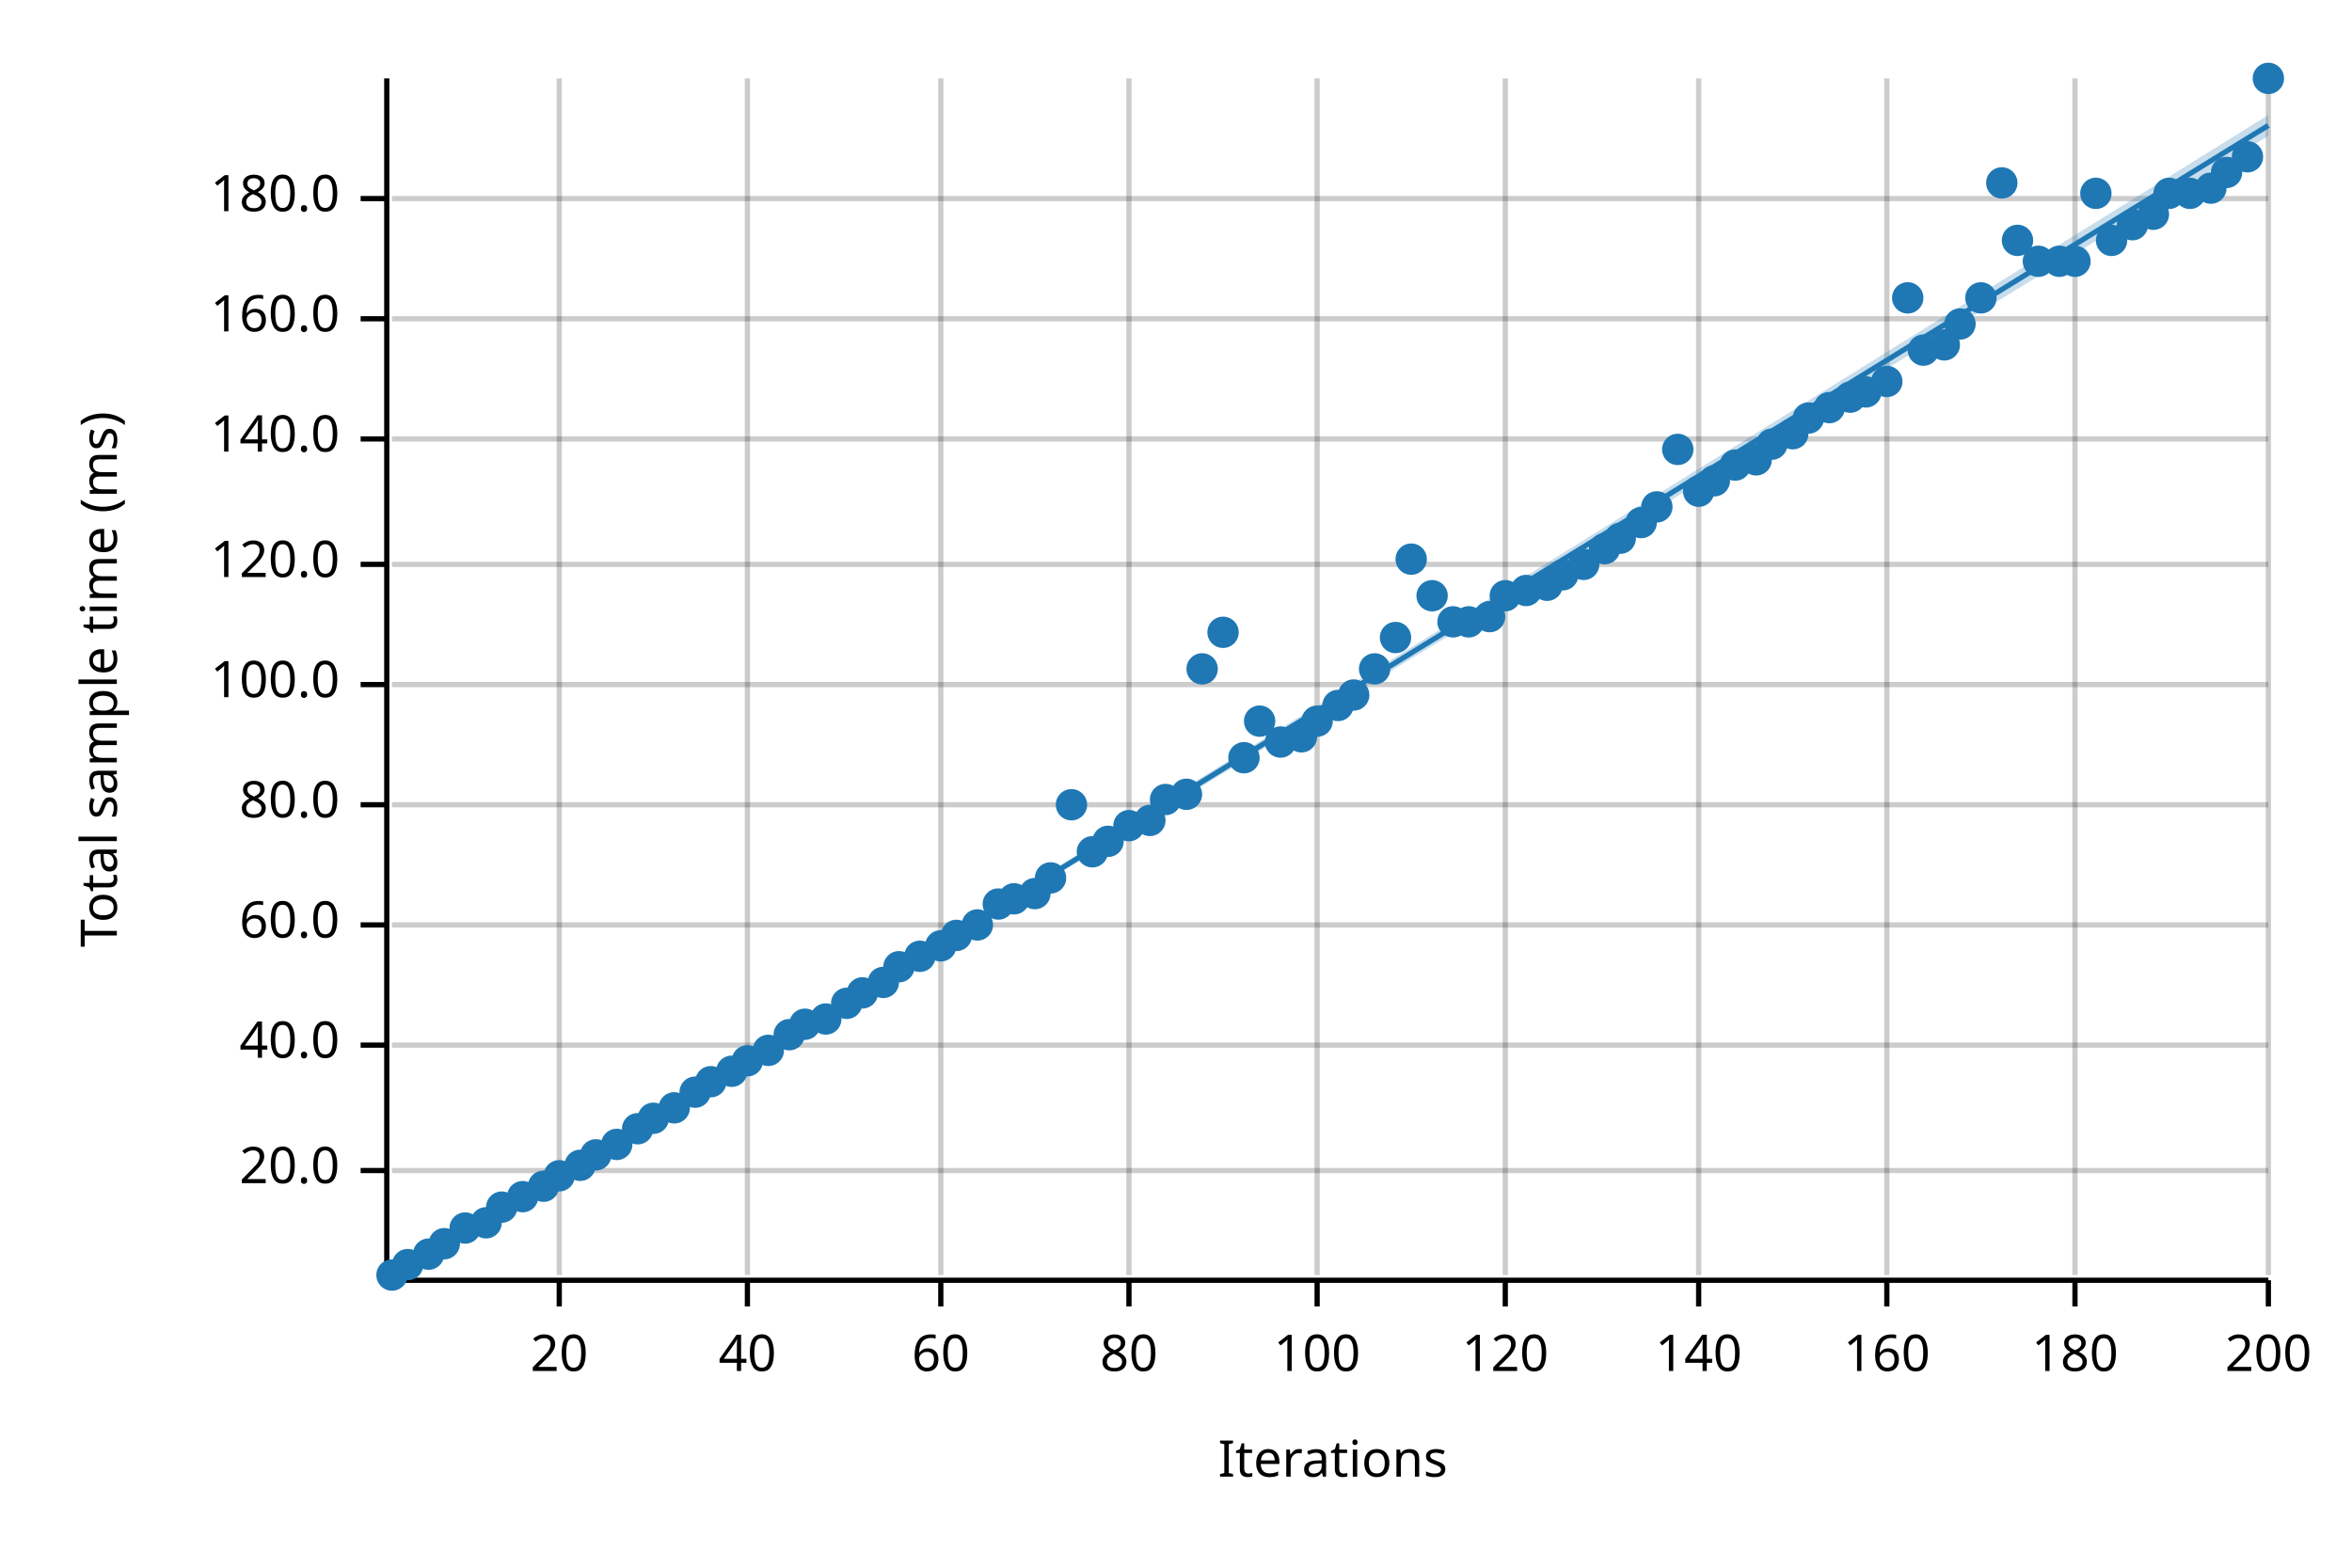
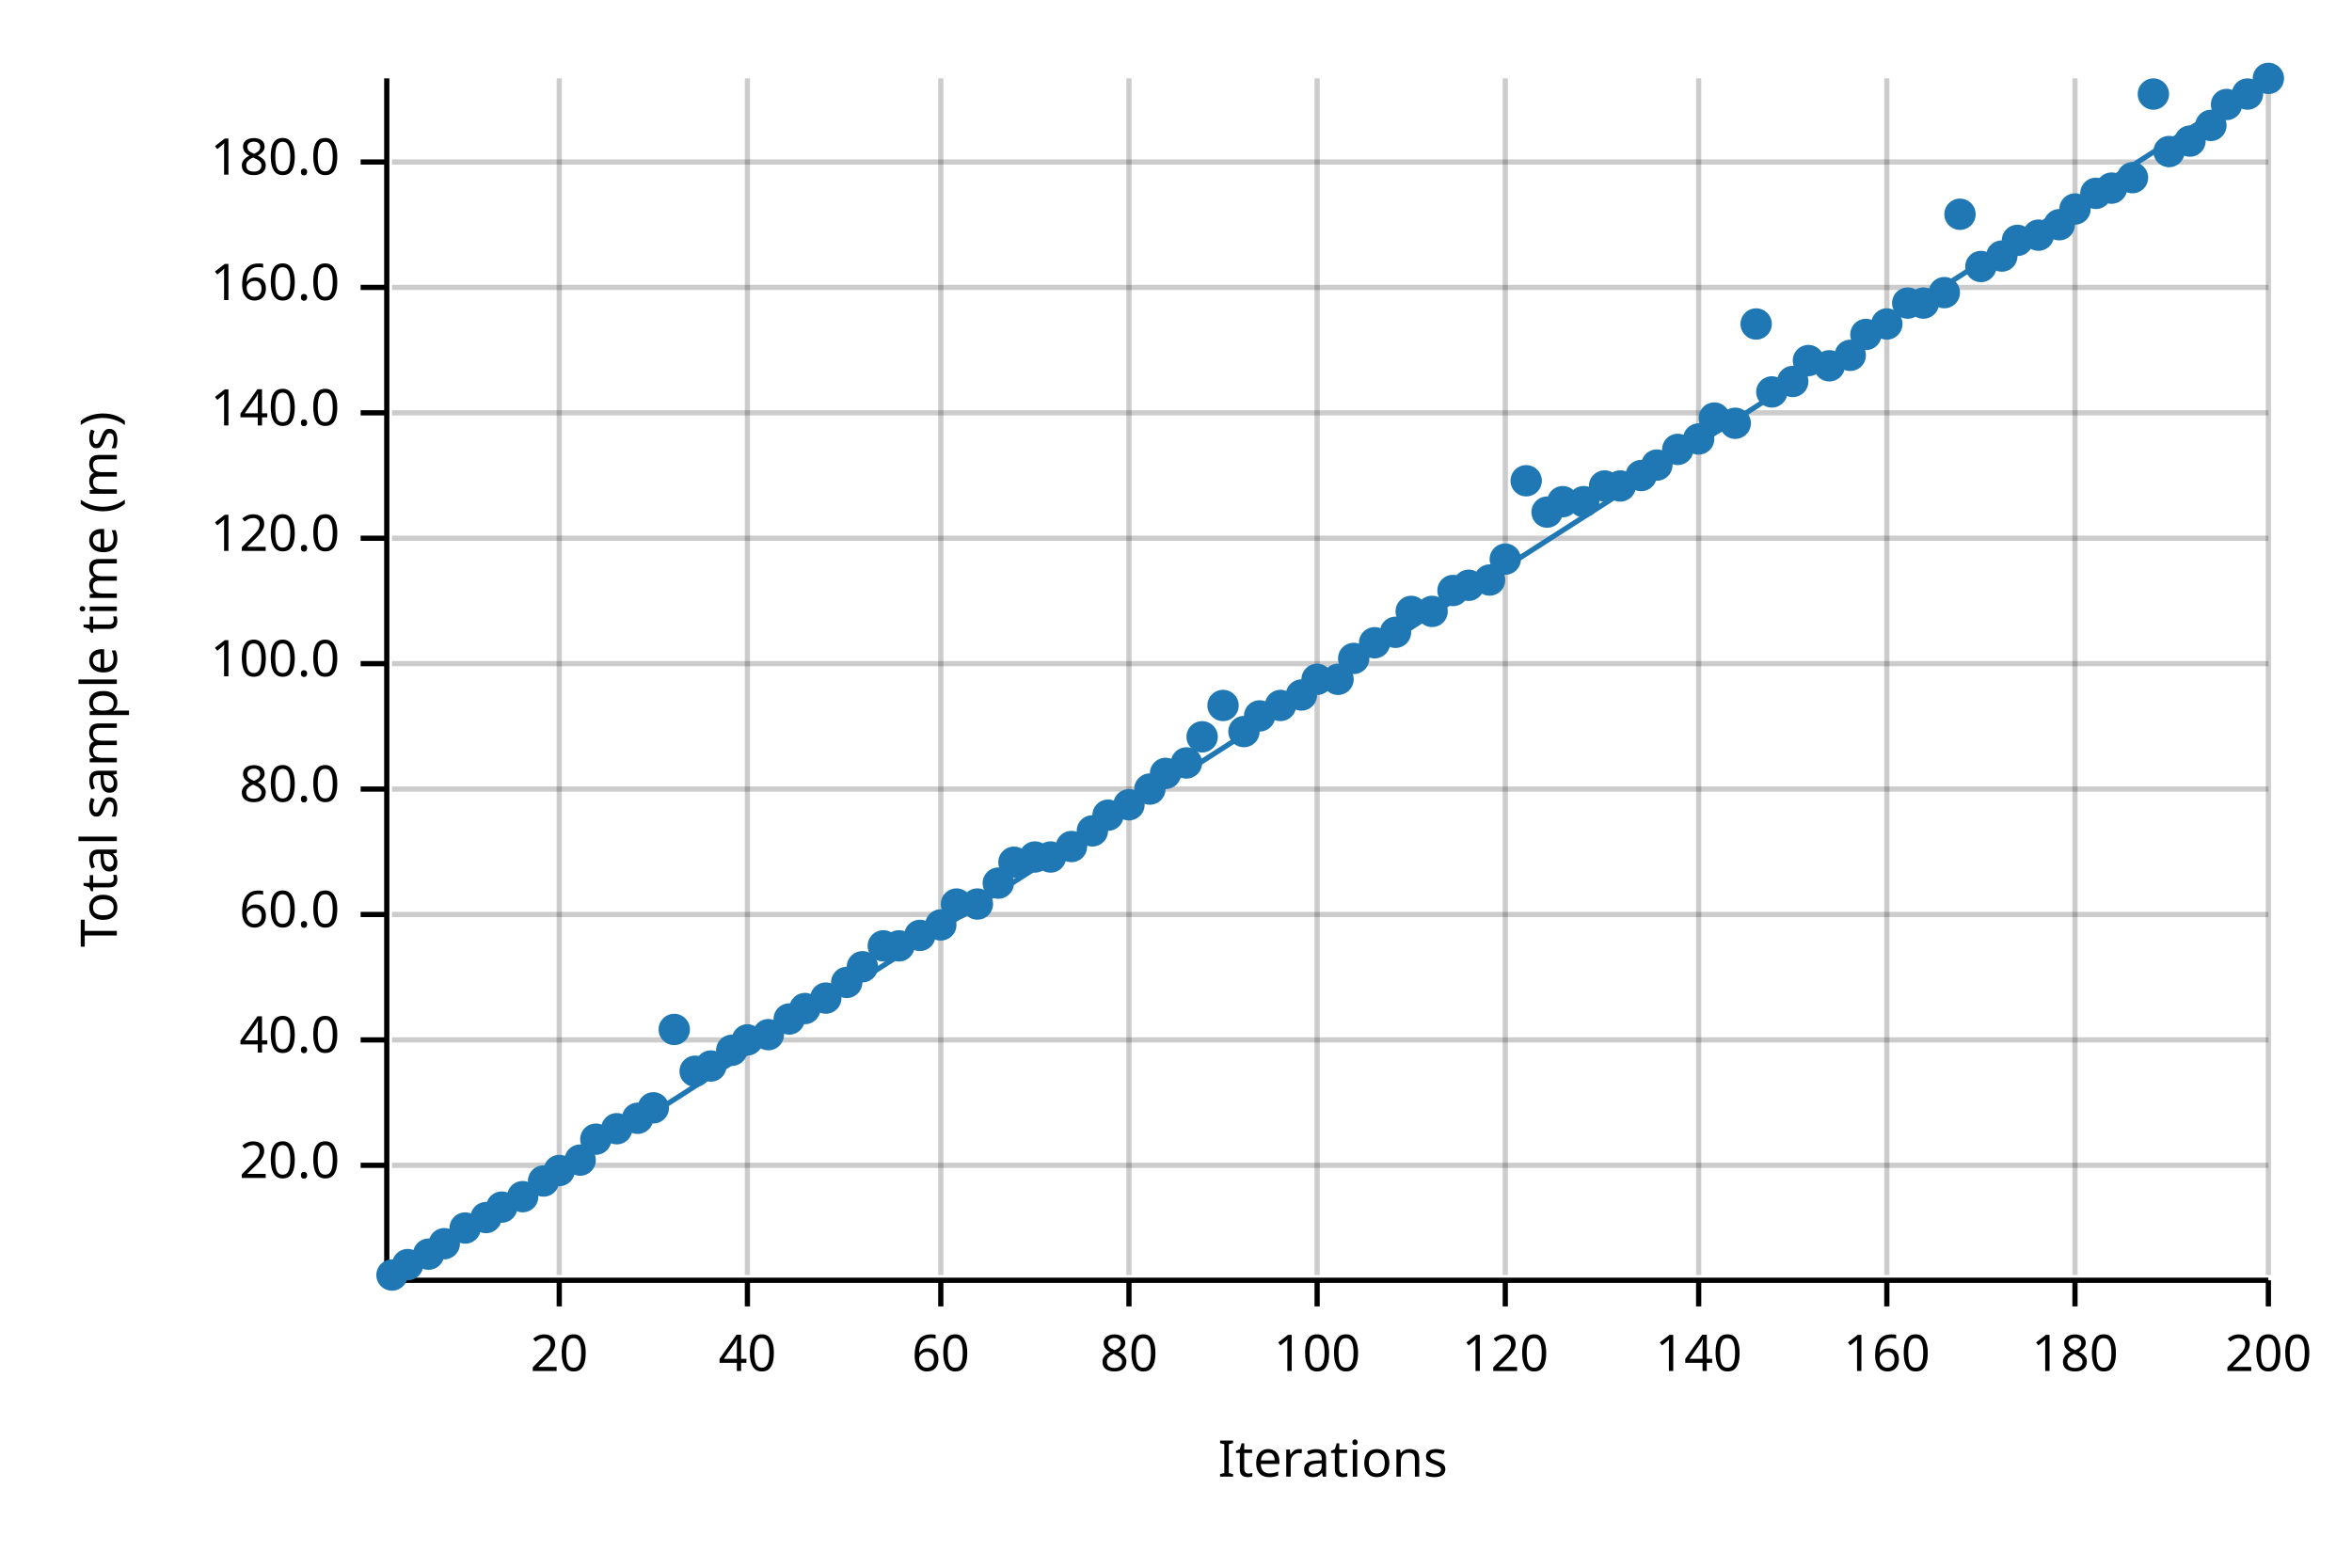
<svg xmlns="http://www.w3.org/2000/svg" width="450" height="300" viewBox="0 0 450 300">
  <text x="15" y="130" dy="0.76em" text-anchor="middle" font-family="sans-serif" font-size="9.677" opacity="1" fill="#000000" transform="rotate(270, 15, 130)">
Total sample time (ms)
</text>
  <text x="255" y="285" dy="-0.5ex" text-anchor="middle" font-family="sans-serif" font-size="9.677" opacity="1" fill="#000000">
Iterations
</text>
  <line opacity="0.2" stroke="#000000" stroke-width="1" x1="107" y1="244" x2="107" y2="15" />
  <line opacity="0.2" stroke="#000000" stroke-width="1" x1="143" y1="244" x2="143" y2="15" />
  <line opacity="0.2" stroke="#000000" stroke-width="1" x1="180" y1="244" x2="180" y2="15" />
  <line opacity="0.2" stroke="#000000" stroke-width="1" x1="216" y1="244" x2="216" y2="15" />
  <line opacity="0.2" stroke="#000000" stroke-width="1" x1="252" y1="244" x2="252" y2="15" />
  <line opacity="0.2" stroke="#000000" stroke-width="1" x1="288" y1="244" x2="288" y2="15" />
  <line opacity="0.2" stroke="#000000" stroke-width="1" x1="325" y1="244" x2="325" y2="15" />
  <line opacity="0.2" stroke="#000000" stroke-width="1" x1="361" y1="244" x2="361" y2="15" />
  <line opacity="0.2" stroke="#000000" stroke-width="1" x1="397" y1="244" x2="397" y2="15" />
  <line opacity="0.2" stroke="#000000" stroke-width="1" x1="434" y1="244" x2="434" y2="15" />
-   <line opacity="0.2" stroke="#000000" stroke-width="1" x1="75" y1="224" x2="434" y2="224" />
-   <line opacity="0.2" stroke="#000000" stroke-width="1" x1="75" y1="200" x2="434" y2="200" />
-   <line opacity="0.2" stroke="#000000" stroke-width="1" x1="75" y1="177" x2="434" y2="177" />
-   <line opacity="0.2" stroke="#000000" stroke-width="1" x1="75" y1="154" x2="434" y2="154" />
-   <line opacity="0.2" stroke="#000000" stroke-width="1" x1="75" y1="131" x2="434" y2="131" />
-   <line opacity="0.2" stroke="#000000" stroke-width="1" x1="75" y1="108" x2="434" y2="108" />
-   <line opacity="0.2" stroke="#000000" stroke-width="1" x1="75" y1="84" x2="434" y2="84" />
-   <line opacity="0.2" stroke="#000000" stroke-width="1" x1="75" y1="61" x2="434" y2="61" />
-   <line opacity="0.2" stroke="#000000" stroke-width="1" x1="75" y1="38" x2="434" y2="38" />
+   <line opacity="0.2" stroke="#000000" stroke-width="1" x1="75" y1="223" x2="434" y2="223" />
+   <line opacity="0.2" stroke="#000000" stroke-width="1" x1="75" y1="199" x2="434" y2="199" />
+   <line opacity="0.2" stroke="#000000" stroke-width="1" x1="75" y1="175" x2="434" y2="175" />
+   <line opacity="0.2" stroke="#000000" stroke-width="1" x1="75" y1="151" x2="434" y2="151" />
+   <line opacity="0.2" stroke="#000000" stroke-width="1" x1="75" y1="127" x2="434" y2="127" />
+   <line opacity="0.2" stroke="#000000" stroke-width="1" x1="75" y1="103" x2="434" y2="103" />
+   <line opacity="0.2" stroke="#000000" stroke-width="1" x1="75" y1="79" x2="434" y2="79" />
+   <line opacity="0.2" stroke="#000000" stroke-width="1" x1="75" y1="55" x2="434" y2="55" />
+   <line opacity="0.2" stroke="#000000" stroke-width="1" x1="75" y1="31" x2="434" y2="31" />
  <polyline fill="none" opacity="1" stroke="#000000" stroke-width="1" points="74,15 74,244 " />
-   <text x="65" y="224" dy="0.5ex" text-anchor="end" font-family="sans-serif" font-size="9.677" opacity="1" fill="#000000">
+   <text x="65" y="223" dy="0.5ex" text-anchor="end" font-family="sans-serif" font-size="9.677" opacity="1" fill="#000000">
20.0
</text>
-   <polyline fill="none" opacity="1" stroke="#000000" stroke-width="1" points="69,224 74,224 " />
-   <text x="65" y="200" dy="0.5ex" text-anchor="end" font-family="sans-serif" font-size="9.677" opacity="1" fill="#000000">
+   <polyline fill="none" opacity="1" stroke="#000000" stroke-width="1" points="69,223 74,223 " />
+   <text x="65" y="199" dy="0.5ex" text-anchor="end" font-family="sans-serif" font-size="9.677" opacity="1" fill="#000000">
40.0
</text>
-   <polyline fill="none" opacity="1" stroke="#000000" stroke-width="1" points="69,200 74,200 " />
-   <text x="65" y="177" dy="0.5ex" text-anchor="end" font-family="sans-serif" font-size="9.677" opacity="1" fill="#000000">
+   <polyline fill="none" opacity="1" stroke="#000000" stroke-width="1" points="69,199 74,199 " />
+   <text x="65" y="175" dy="0.5ex" text-anchor="end" font-family="sans-serif" font-size="9.677" opacity="1" fill="#000000">
60.0
</text>
-   <polyline fill="none" opacity="1" stroke="#000000" stroke-width="1" points="69,177 74,177 " />
-   <text x="65" y="154" dy="0.5ex" text-anchor="end" font-family="sans-serif" font-size="9.677" opacity="1" fill="#000000">
+   <polyline fill="none" opacity="1" stroke="#000000" stroke-width="1" points="69,175 74,175 " />
+   <text x="65" y="151" dy="0.5ex" text-anchor="end" font-family="sans-serif" font-size="9.677" opacity="1" fill="#000000">
80.0
</text>
-   <polyline fill="none" opacity="1" stroke="#000000" stroke-width="1" points="69,154 74,154 " />
-   <text x="65" y="131" dy="0.5ex" text-anchor="end" font-family="sans-serif" font-size="9.677" opacity="1" fill="#000000">
+   <polyline fill="none" opacity="1" stroke="#000000" stroke-width="1" points="69,151 74,151 " />
+   <text x="65" y="127" dy="0.5ex" text-anchor="end" font-family="sans-serif" font-size="9.677" opacity="1" fill="#000000">
100.0
</text>
-   <polyline fill="none" opacity="1" stroke="#000000" stroke-width="1" points="69,131 74,131 " />
-   <text x="65" y="108" dy="0.5ex" text-anchor="end" font-family="sans-serif" font-size="9.677" opacity="1" fill="#000000">
+   <polyline fill="none" opacity="1" stroke="#000000" stroke-width="1" points="69,127 74,127 " />
+   <text x="65" y="103" dy="0.5ex" text-anchor="end" font-family="sans-serif" font-size="9.677" opacity="1" fill="#000000">
120.0
</text>
-   <polyline fill="none" opacity="1" stroke="#000000" stroke-width="1" points="69,108 74,108 " />
-   <text x="65" y="84" dy="0.5ex" text-anchor="end" font-family="sans-serif" font-size="9.677" opacity="1" fill="#000000">
+   <polyline fill="none" opacity="1" stroke="#000000" stroke-width="1" points="69,103 74,103 " />
+   <text x="65" y="79" dy="0.5ex" text-anchor="end" font-family="sans-serif" font-size="9.677" opacity="1" fill="#000000">
140.0
</text>
-   <polyline fill="none" opacity="1" stroke="#000000" stroke-width="1" points="69,84 74,84 " />
-   <text x="65" y="61" dy="0.5ex" text-anchor="end" font-family="sans-serif" font-size="9.677" opacity="1" fill="#000000">
+   <polyline fill="none" opacity="1" stroke="#000000" stroke-width="1" points="69,79 74,79 " />
+   <text x="65" y="55" dy="0.5ex" text-anchor="end" font-family="sans-serif" font-size="9.677" opacity="1" fill="#000000">
160.0
</text>
-   <polyline fill="none" opacity="1" stroke="#000000" stroke-width="1" points="69,61 74,61 " />
-   <text x="65" y="38" dy="0.5ex" text-anchor="end" font-family="sans-serif" font-size="9.677" opacity="1" fill="#000000">
+   <polyline fill="none" opacity="1" stroke="#000000" stroke-width="1" points="69,55 74,55 " />
+   <text x="65" y="31" dy="0.5ex" text-anchor="end" font-family="sans-serif" font-size="9.677" opacity="1" fill="#000000">
180.0
</text>
-   <polyline fill="none" opacity="1" stroke="#000000" stroke-width="1" points="69,38 74,38 " />
+   <polyline fill="none" opacity="1" stroke="#000000" stroke-width="1" points="69,31 74,31 " />
  <polyline fill="none" opacity="1" stroke="#000000" stroke-width="1" points="75,245 434,245 " />
  <text x="107" y="255" dy="0.76em" text-anchor="middle" font-family="sans-serif" font-size="9.677" opacity="1" fill="#000000">
20
</text>
  <polyline fill="none" opacity="1" stroke="#000000" stroke-width="1" points="107,245 107,250 " />
  <text x="143" y="255" dy="0.76em" text-anchor="middle" font-family="sans-serif" font-size="9.677" opacity="1" fill="#000000">
40
</text>
  <polyline fill="none" opacity="1" stroke="#000000" stroke-width="1" points="143,245 143,250 " />
  <text x="180" y="255" dy="0.76em" text-anchor="middle" font-family="sans-serif" font-size="9.677" opacity="1" fill="#000000">
60
</text>
  <polyline fill="none" opacity="1" stroke="#000000" stroke-width="1" points="180,245 180,250 " />
  <text x="216" y="255" dy="0.76em" text-anchor="middle" font-family="sans-serif" font-size="9.677" opacity="1" fill="#000000">
80
</text>
  <polyline fill="none" opacity="1" stroke="#000000" stroke-width="1" points="216,245 216,250 " />
  <text x="252" y="255" dy="0.76em" text-anchor="middle" font-family="sans-serif" font-size="9.677" opacity="1" fill="#000000">
100
</text>
  <polyline fill="none" opacity="1" stroke="#000000" stroke-width="1" points="252,245 252,250 " />
  <text x="288" y="255" dy="0.76em" text-anchor="middle" font-family="sans-serif" font-size="9.677" opacity="1" fill="#000000">
120
</text>
  <polyline fill="none" opacity="1" stroke="#000000" stroke-width="1" points="288,245 288,250 " />
  <text x="325" y="255" dy="0.76em" text-anchor="middle" font-family="sans-serif" font-size="9.677" opacity="1" fill="#000000">
140
</text>
  <polyline fill="none" opacity="1" stroke="#000000" stroke-width="1" points="325,245 325,250 " />
  <text x="361" y="255" dy="0.76em" text-anchor="middle" font-family="sans-serif" font-size="9.677" opacity="1" fill="#000000">
160
</text>
  <polyline fill="none" opacity="1" stroke="#000000" stroke-width="1" points="361,245 361,250 " />
  <text x="397" y="255" dy="0.76em" text-anchor="middle" font-family="sans-serif" font-size="9.677" opacity="1" fill="#000000">
180
</text>
  <polyline fill="none" opacity="1" stroke="#000000" stroke-width="1" points="397,245 397,250 " />
  <text x="434" y="255" dy="0.76em" text-anchor="middle" font-family="sans-serif" font-size="9.677" opacity="1" fill="#000000">
200
</text>
  <polyline fill="none" opacity="1" stroke="#000000" stroke-width="1" points="434,245 434,250 " />
  <circle cx="75" cy="244" r="3" opacity="1" fill="#1F78B4" stroke="none" stroke-width="1" />
  <circle cx="78" cy="242" r="3" opacity="1" fill="#1F78B4" stroke="none" stroke-width="1" />
  <circle cx="82" cy="240" r="3" opacity="1" fill="#1F78B4" stroke="none" stroke-width="1" />
  <circle cx="85" cy="238" r="3" opacity="1" fill="#1F78B4" stroke="none" stroke-width="1" />
  <circle cx="89" cy="235" r="3" opacity="1" fill="#1F78B4" stroke="none" stroke-width="1" />
-   <circle cx="93" cy="234" r="3" opacity="1" fill="#1F78B4" stroke="none" stroke-width="1" />
+   <circle cx="93" cy="233" r="3" opacity="1" fill="#1F78B4" stroke="none" stroke-width="1" />
  <circle cx="96" cy="231" r="3" opacity="1" fill="#1F78B4" stroke="none" stroke-width="1" />
  <circle cx="100" cy="229" r="3" opacity="1" fill="#1F78B4" stroke="none" stroke-width="1" />
-   <circle cx="104" cy="227" r="3" opacity="1" fill="#1F78B4" stroke="none" stroke-width="1" />
-   <circle cx="107" cy="225" r="3" opacity="1" fill="#1F78B4" stroke="none" stroke-width="1" />
-   <circle cx="111" cy="223" r="3" opacity="1" fill="#1F78B4" stroke="none" stroke-width="1" />
-   <circle cx="114" cy="221" r="3" opacity="1" fill="#1F78B4" stroke="none" stroke-width="1" />
-   <circle cx="118" cy="219" r="3" opacity="1" fill="#1F78B4" stroke="none" stroke-width="1" />
-   <circle cx="122" cy="216" r="3" opacity="1" fill="#1F78B4" stroke="none" stroke-width="1" />
-   <circle cx="125" cy="214" r="3" opacity="1" fill="#1F78B4" stroke="none" stroke-width="1" />
-   <circle cx="129" cy="212" r="3" opacity="1" fill="#1F78B4" stroke="none" stroke-width="1" />
-   <circle cx="133" cy="209" r="3" opacity="1" fill="#1F78B4" stroke="none" stroke-width="1" />
-   <circle cx="136" cy="207" r="3" opacity="1" fill="#1F78B4" stroke="none" stroke-width="1" />
-   <circle cx="140" cy="205" r="3" opacity="1" fill="#1F78B4" stroke="none" stroke-width="1" />
-   <circle cx="143" cy="203" r="3" opacity="1" fill="#1F78B4" stroke="none" stroke-width="1" />
-   <circle cx="147" cy="201" r="3" opacity="1" fill="#1F78B4" stroke="none" stroke-width="1" />
-   <circle cx="151" cy="198" r="3" opacity="1" fill="#1F78B4" stroke="none" stroke-width="1" />
-   <circle cx="154" cy="196" r="3" opacity="1" fill="#1F78B4" stroke="none" stroke-width="1" />
-   <circle cx="158" cy="195" r="3" opacity="1" fill="#1F78B4" stroke="none" stroke-width="1" />
-   <circle cx="162" cy="192" r="3" opacity="1" fill="#1F78B4" stroke="none" stroke-width="1" />
-   <circle cx="165" cy="190" r="3" opacity="1" fill="#1F78B4" stroke="none" stroke-width="1" />
-   <circle cx="169" cy="188" r="3" opacity="1" fill="#1F78B4" stroke="none" stroke-width="1" />
-   <circle cx="172" cy="185" r="3" opacity="1" fill="#1F78B4" stroke="none" stroke-width="1" />
-   <circle cx="176" cy="183" r="3" opacity="1" fill="#1F78B4" stroke="none" stroke-width="1" />
-   <circle cx="180" cy="181" r="3" opacity="1" fill="#1F78B4" stroke="none" stroke-width="1" />
-   <circle cx="183" cy="179" r="3" opacity="1" fill="#1F78B4" stroke="none" stroke-width="1" />
-   <circle cx="187" cy="177" r="3" opacity="1" fill="#1F78B4" stroke="none" stroke-width="1" />
-   <circle cx="191" cy="173" r="3" opacity="1" fill="#1F78B4" stroke="none" stroke-width="1" />
-   <circle cx="194" cy="172" r="3" opacity="1" fill="#1F78B4" stroke="none" stroke-width="1" />
-   <circle cx="198" cy="171" r="3" opacity="1" fill="#1F78B4" stroke="none" stroke-width="1" />
-   <circle cx="201" cy="168" r="3" opacity="1" fill="#1F78B4" stroke="none" stroke-width="1" />
-   <circle cx="205" cy="154" r="3" opacity="1" fill="#1F78B4" stroke="none" stroke-width="1" />
-   <circle cx="209" cy="163" r="3" opacity="1" fill="#1F78B4" stroke="none" stroke-width="1" />
-   <circle cx="212" cy="161" r="3" opacity="1" fill="#1F78B4" stroke="none" stroke-width="1" />
-   <circle cx="216" cy="158" r="3" opacity="1" fill="#1F78B4" stroke="none" stroke-width="1" />
-   <circle cx="220" cy="157" r="3" opacity="1" fill="#1F78B4" stroke="none" stroke-width="1" />
-   <circle cx="223" cy="153" r="3" opacity="1" fill="#1F78B4" stroke="none" stroke-width="1" />
-   <circle cx="227" cy="152" r="3" opacity="1" fill="#1F78B4" stroke="none" stroke-width="1" />
-   <circle cx="230" cy="128" r="3" opacity="1" fill="#1F78B4" stroke="none" stroke-width="1" />
-   <circle cx="234" cy="121" r="3" opacity="1" fill="#1F78B4" stroke="none" stroke-width="1" />
-   <circle cx="238" cy="145" r="3" opacity="1" fill="#1F78B4" stroke="none" stroke-width="1" />
-   <circle cx="241" cy="138" r="3" opacity="1" fill="#1F78B4" stroke="none" stroke-width="1" />
-   <circle cx="245" cy="142" r="3" opacity="1" fill="#1F78B4" stroke="none" stroke-width="1" />
-   <circle cx="249" cy="141" r="3" opacity="1" fill="#1F78B4" stroke="none" stroke-width="1" />
-   <circle cx="252" cy="138" r="3" opacity="1" fill="#1F78B4" stroke="none" stroke-width="1" />
-   <circle cx="256" cy="135" r="3" opacity="1" fill="#1F78B4" stroke="none" stroke-width="1" />
-   <circle cx="259" cy="133" r="3" opacity="1" fill="#1F78B4" stroke="none" stroke-width="1" />
-   <circle cx="263" cy="128" r="3" opacity="1" fill="#1F78B4" stroke="none" stroke-width="1" />
-   <circle cx="267" cy="122" r="3" opacity="1" fill="#1F78B4" stroke="none" stroke-width="1" />
-   <circle cx="270" cy="107" r="3" opacity="1" fill="#1F78B4" stroke="none" stroke-width="1" />
-   <circle cx="274" cy="114" r="3" opacity="1" fill="#1F78B4" stroke="none" stroke-width="1" />
-   <circle cx="278" cy="119" r="3" opacity="1" fill="#1F78B4" stroke="none" stroke-width="1" />
-   <circle cx="281" cy="119" r="3" opacity="1" fill="#1F78B4" stroke="none" stroke-width="1" />
-   <circle cx="285" cy="118" r="3" opacity="1" fill="#1F78B4" stroke="none" stroke-width="1" />
-   <circle cx="288" cy="114" r="3" opacity="1" fill="#1F78B4" stroke="none" stroke-width="1" />
-   <circle cx="292" cy="113" r="3" opacity="1" fill="#1F78B4" stroke="none" stroke-width="1" />
-   <circle cx="296" cy="112" r="3" opacity="1" fill="#1F78B4" stroke="none" stroke-width="1" />
-   <circle cx="299" cy="110" r="3" opacity="1" fill="#1F78B4" stroke="none" stroke-width="1" />
-   <circle cx="303" cy="108" r="3" opacity="1" fill="#1F78B4" stroke="none" stroke-width="1" />
-   <circle cx="307" cy="105" r="3" opacity="1" fill="#1F78B4" stroke="none" stroke-width="1" />
-   <circle cx="310" cy="103" r="3" opacity="1" fill="#1F78B4" stroke="none" stroke-width="1" />
-   <circle cx="314" cy="100" r="3" opacity="1" fill="#1F78B4" stroke="none" stroke-width="1" />
-   <circle cx="317" cy="97" r="3" opacity="1" fill="#1F78B4" stroke="none" stroke-width="1" />
+   <circle cx="104" cy="226" r="3" opacity="1" fill="#1F78B4" stroke="none" stroke-width="1" />
+   <circle cx="107" cy="224" r="3" opacity="1" fill="#1F78B4" stroke="none" stroke-width="1" />
+   <circle cx="111" cy="222" r="3" opacity="1" fill="#1F78B4" stroke="none" stroke-width="1" />
+   <circle cx="114" cy="218" r="3" opacity="1" fill="#1F78B4" stroke="none" stroke-width="1" />
+   <circle cx="118" cy="216" r="3" opacity="1" fill="#1F78B4" stroke="none" stroke-width="1" />
+   <circle cx="122" cy="214" r="3" opacity="1" fill="#1F78B4" stroke="none" stroke-width="1" />
+   <circle cx="125" cy="212" r="3" opacity="1" fill="#1F78B4" stroke="none" stroke-width="1" />
+   <circle cx="129" cy="197" r="3" opacity="1" fill="#1F78B4" stroke="none" stroke-width="1" />
+   <circle cx="133" cy="205" r="3" opacity="1" fill="#1F78B4" stroke="none" stroke-width="1" />
+   <circle cx="136" cy="204" r="3" opacity="1" fill="#1F78B4" stroke="none" stroke-width="1" />
+   <circle cx="140" cy="201" r="3" opacity="1" fill="#1F78B4" stroke="none" stroke-width="1" />
+   <circle cx="143" cy="199" r="3" opacity="1" fill="#1F78B4" stroke="none" stroke-width="1" />
+   <circle cx="147" cy="198" r="3" opacity="1" fill="#1F78B4" stroke="none" stroke-width="1" />
+   <circle cx="151" cy="195" r="3" opacity="1" fill="#1F78B4" stroke="none" stroke-width="1" />
+   <circle cx="154" cy="193" r="3" opacity="1" fill="#1F78B4" stroke="none" stroke-width="1" />
+   <circle cx="158" cy="191" r="3" opacity="1" fill="#1F78B4" stroke="none" stroke-width="1" />
+   <circle cx="162" cy="188" r="3" opacity="1" fill="#1F78B4" stroke="none" stroke-width="1" />
+   <circle cx="165" cy="185" r="3" opacity="1" fill="#1F78B4" stroke="none" stroke-width="1" />
+   <circle cx="169" cy="181" r="3" opacity="1" fill="#1F78B4" stroke="none" stroke-width="1" />
+   <circle cx="172" cy="181" r="3" opacity="1" fill="#1F78B4" stroke="none" stroke-width="1" />
+   <circle cx="176" cy="179" r="3" opacity="1" fill="#1F78B4" stroke="none" stroke-width="1" />
+   <circle cx="180" cy="177" r="3" opacity="1" fill="#1F78B4" stroke="none" stroke-width="1" />
+   <circle cx="183" cy="173" r="3" opacity="1" fill="#1F78B4" stroke="none" stroke-width="1" />
+   <circle cx="187" cy="173" r="3" opacity="1" fill="#1F78B4" stroke="none" stroke-width="1" />
+   <circle cx="191" cy="169" r="3" opacity="1" fill="#1F78B4" stroke="none" stroke-width="1" />
+   <circle cx="194" cy="165" r="3" opacity="1" fill="#1F78B4" stroke="none" stroke-width="1" />
+   <circle cx="198" cy="164" r="3" opacity="1" fill="#1F78B4" stroke="none" stroke-width="1" />
+   <circle cx="201" cy="164" r="3" opacity="1" fill="#1F78B4" stroke="none" stroke-width="1" />
+   <circle cx="205" cy="162" r="3" opacity="1" fill="#1F78B4" stroke="none" stroke-width="1" />
+   <circle cx="209" cy="159" r="3" opacity="1" fill="#1F78B4" stroke="none" stroke-width="1" />
+   <circle cx="212" cy="156" r="3" opacity="1" fill="#1F78B4" stroke="none" stroke-width="1" />
+   <circle cx="216" cy="154" r="3" opacity="1" fill="#1F78B4" stroke="none" stroke-width="1" />
+   <circle cx="220" cy="151" r="3" opacity="1" fill="#1F78B4" stroke="none" stroke-width="1" />
+   <circle cx="223" cy="148" r="3" opacity="1" fill="#1F78B4" stroke="none" stroke-width="1" />
+   <circle cx="227" cy="146" r="3" opacity="1" fill="#1F78B4" stroke="none" stroke-width="1" />
+   <circle cx="230" cy="141" r="3" opacity="1" fill="#1F78B4" stroke="none" stroke-width="1" />
+   <circle cx="234" cy="135" r="3" opacity="1" fill="#1F78B4" stroke="none" stroke-width="1" />
+   <circle cx="238" cy="140" r="3" opacity="1" fill="#1F78B4" stroke="none" stroke-width="1" />
+   <circle cx="241" cy="137" r="3" opacity="1" fill="#1F78B4" stroke="none" stroke-width="1" />
+   <circle cx="245" cy="135" r="3" opacity="1" fill="#1F78B4" stroke="none" stroke-width="1" />
+   <circle cx="249" cy="133" r="3" opacity="1" fill="#1F78B4" stroke="none" stroke-width="1" />
+   <circle cx="252" cy="130" r="3" opacity="1" fill="#1F78B4" stroke="none" stroke-width="1" />
+   <circle cx="256" cy="130" r="3" opacity="1" fill="#1F78B4" stroke="none" stroke-width="1" />
+   <circle cx="259" cy="126" r="3" opacity="1" fill="#1F78B4" stroke="none" stroke-width="1" />
+   <circle cx="263" cy="123" r="3" opacity="1" fill="#1F78B4" stroke="none" stroke-width="1" />
+   <circle cx="267" cy="121" r="3" opacity="1" fill="#1F78B4" stroke="none" stroke-width="1" />
+   <circle cx="270" cy="117" r="3" opacity="1" fill="#1F78B4" stroke="none" stroke-width="1" />
+   <circle cx="274" cy="117" r="3" opacity="1" fill="#1F78B4" stroke="none" stroke-width="1" />
+   <circle cx="278" cy="113" r="3" opacity="1" fill="#1F78B4" stroke="none" stroke-width="1" />
+   <circle cx="281" cy="112" r="3" opacity="1" fill="#1F78B4" stroke="none" stroke-width="1" />
+   <circle cx="285" cy="111" r="3" opacity="1" fill="#1F78B4" stroke="none" stroke-width="1" />
+   <circle cx="288" cy="107" r="3" opacity="1" fill="#1F78B4" stroke="none" stroke-width="1" />
+   <circle cx="292" cy="92" r="3" opacity="1" fill="#1F78B4" stroke="none" stroke-width="1" />
+   <circle cx="296" cy="98" r="3" opacity="1" fill="#1F78B4" stroke="none" stroke-width="1" />
+   <circle cx="299" cy="96" r="3" opacity="1" fill="#1F78B4" stroke="none" stroke-width="1" />
+   <circle cx="303" cy="96" r="3" opacity="1" fill="#1F78B4" stroke="none" stroke-width="1" />
+   <circle cx="307" cy="93" r="3" opacity="1" fill="#1F78B4" stroke="none" stroke-width="1" />
+   <circle cx="310" cy="93" r="3" opacity="1" fill="#1F78B4" stroke="none" stroke-width="1" />
+   <circle cx="314" cy="91" r="3" opacity="1" fill="#1F78B4" stroke="none" stroke-width="1" />
+   <circle cx="317" cy="89" r="3" opacity="1" fill="#1F78B4" stroke="none" stroke-width="1" />
  <circle cx="321" cy="86" r="3" opacity="1" fill="#1F78B4" stroke="none" stroke-width="1" />
-   <circle cx="325" cy="94" r="3" opacity="1" fill="#1F78B4" stroke="none" stroke-width="1" />
-   <circle cx="328" cy="92" r="3" opacity="1" fill="#1F78B4" stroke="none" stroke-width="1" />
-   <circle cx="332" cy="89" r="3" opacity="1" fill="#1F78B4" stroke="none" stroke-width="1" />
-   <circle cx="336" cy="88" r="3" opacity="1" fill="#1F78B4" stroke="none" stroke-width="1" />
-   <circle cx="339" cy="85" r="3" opacity="1" fill="#1F78B4" stroke="none" stroke-width="1" />
-   <circle cx="343" cy="83" r="3" opacity="1" fill="#1F78B4" stroke="none" stroke-width="1" />
-   <circle cx="346" cy="80" r="3" opacity="1" fill="#1F78B4" stroke="none" stroke-width="1" />
-   <circle cx="350" cy="78" r="3" opacity="1" fill="#1F78B4" stroke="none" stroke-width="1" />
-   <circle cx="354" cy="76" r="3" opacity="1" fill="#1F78B4" stroke="none" stroke-width="1" />
-   <circle cx="357" cy="75" r="3" opacity="1" fill="#1F78B4" stroke="none" stroke-width="1" />
-   <circle cx="361" cy="73" r="3" opacity="1" fill="#1F78B4" stroke="none" stroke-width="1" />
-   <circle cx="365" cy="57" r="3" opacity="1" fill="#1F78B4" stroke="none" stroke-width="1" />
-   <circle cx="368" cy="67" r="3" opacity="1" fill="#1F78B4" stroke="none" stroke-width="1" />
-   <circle cx="372" cy="66" r="3" opacity="1" fill="#1F78B4" stroke="none" stroke-width="1" />
-   <circle cx="375" cy="62" r="3" opacity="1" fill="#1F78B4" stroke="none" stroke-width="1" />
-   <circle cx="379" cy="57" r="3" opacity="1" fill="#1F78B4" stroke="none" stroke-width="1" />
-   <circle cx="383" cy="35" r="3" opacity="1" fill="#1F78B4" stroke="none" stroke-width="1" />
+   <circle cx="325" cy="84" r="3" opacity="1" fill="#1F78B4" stroke="none" stroke-width="1" />
+   <circle cx="328" cy="80" r="3" opacity="1" fill="#1F78B4" stroke="none" stroke-width="1" />
+   <circle cx="332" cy="81" r="3" opacity="1" fill="#1F78B4" stroke="none" stroke-width="1" />
+   <circle cx="336" cy="62" r="3" opacity="1" fill="#1F78B4" stroke="none" stroke-width="1" />
+   <circle cx="339" cy="75" r="3" opacity="1" fill="#1F78B4" stroke="none" stroke-width="1" />
+   <circle cx="343" cy="73" r="3" opacity="1" fill="#1F78B4" stroke="none" stroke-width="1" />
+   <circle cx="346" cy="69" r="3" opacity="1" fill="#1F78B4" stroke="none" stroke-width="1" />
+   <circle cx="350" cy="70" r="3" opacity="1" fill="#1F78B4" stroke="none" stroke-width="1" />
+   <circle cx="354" cy="68" r="3" opacity="1" fill="#1F78B4" stroke="none" stroke-width="1" />
+   <circle cx="357" cy="64" r="3" opacity="1" fill="#1F78B4" stroke="none" stroke-width="1" />
+   <circle cx="361" cy="62" r="3" opacity="1" fill="#1F78B4" stroke="none" stroke-width="1" />
+   <circle cx="365" cy="58" r="3" opacity="1" fill="#1F78B4" stroke="none" stroke-width="1" />
+   <circle cx="368" cy="58" r="3" opacity="1" fill="#1F78B4" stroke="none" stroke-width="1" />
+   <circle cx="372" cy="56" r="3" opacity="1" fill="#1F78B4" stroke="none" stroke-width="1" />
+   <circle cx="375" cy="41" r="3" opacity="1" fill="#1F78B4" stroke="none" stroke-width="1" />
+   <circle cx="379" cy="51" r="3" opacity="1" fill="#1F78B4" stroke="none" stroke-width="1" />
+   <circle cx="383" cy="49" r="3" opacity="1" fill="#1F78B4" stroke="none" stroke-width="1" />
  <circle cx="386" cy="46" r="3" opacity="1" fill="#1F78B4" stroke="none" stroke-width="1" />
-   <circle cx="390" cy="50" r="3" opacity="1" fill="#1F78B4" stroke="none" stroke-width="1" />
-   <circle cx="394" cy="50" r="3" opacity="1" fill="#1F78B4" stroke="none" stroke-width="1" />
-   <circle cx="397" cy="50" r="3" opacity="1" fill="#1F78B4" stroke="none" stroke-width="1" />
+   <circle cx="390" cy="45" r="3" opacity="1" fill="#1F78B4" stroke="none" stroke-width="1" />
+   <circle cx="394" cy="43" r="3" opacity="1" fill="#1F78B4" stroke="none" stroke-width="1" />
+   <circle cx="397" cy="40" r="3" opacity="1" fill="#1F78B4" stroke="none" stroke-width="1" />
  <circle cx="401" cy="37" r="3" opacity="1" fill="#1F78B4" stroke="none" stroke-width="1" />
-   <circle cx="404" cy="46" r="3" opacity="1" fill="#1F78B4" stroke="none" stroke-width="1" />
-   <circle cx="408" cy="43" r="3" opacity="1" fill="#1F78B4" stroke="none" stroke-width="1" />
-   <circle cx="412" cy="41" r="3" opacity="1" fill="#1F78B4" stroke="none" stroke-width="1" />
-   <circle cx="415" cy="37" r="3" opacity="1" fill="#1F78B4" stroke="none" stroke-width="1" />
-   <circle cx="419" cy="37" r="3" opacity="1" fill="#1F78B4" stroke="none" stroke-width="1" />
-   <circle cx="423" cy="36" r="3" opacity="1" fill="#1F78B4" stroke="none" stroke-width="1" />
-   <circle cx="426" cy="33" r="3" opacity="1" fill="#1F78B4" stroke="none" stroke-width="1" />
-   <circle cx="430" cy="30" r="3" opacity="1" fill="#1F78B4" stroke="none" stroke-width="1" />
+   <circle cx="404" cy="36" r="3" opacity="1" fill="#1F78B4" stroke="none" stroke-width="1" />
+   <circle cx="408" cy="34" r="3" opacity="1" fill="#1F78B4" stroke="none" stroke-width="1" />
+   <circle cx="412" cy="18" r="3" opacity="1" fill="#1F78B4" stroke="none" stroke-width="1" />
+   <circle cx="415" cy="29" r="3" opacity="1" fill="#1F78B4" stroke="none" stroke-width="1" />
+   <circle cx="419" cy="27" r="3" opacity="1" fill="#1F78B4" stroke="none" stroke-width="1" />
+   <circle cx="423" cy="24" r="3" opacity="1" fill="#1F78B4" stroke="none" stroke-width="1" />
+   <circle cx="426" cy="20" r="3" opacity="1" fill="#1F78B4" stroke="none" stroke-width="1" />
+   <circle cx="430" cy="18" r="3" opacity="1" fill="#1F78B4" stroke="none" stroke-width="1" />
  <circle cx="434" cy="15" r="3" opacity="1" fill="#1F78B4" stroke="none" stroke-width="1" />
-   <polyline fill="none" opacity="1" stroke="#1F78B4" stroke-width="1" points="75,245 434,24 " />
-   <polygon opacity="0.25" fill="#1F78B4" points="75,245 434,26 434,22 " />
+   <polyline fill="none" opacity="1" stroke="#1F78B4" stroke-width="1" points="75,245 434,15 " />
+   <polygon opacity="0.25" fill="#1F78B4" points="75,245 434,15 434,15 " />
</svg>
